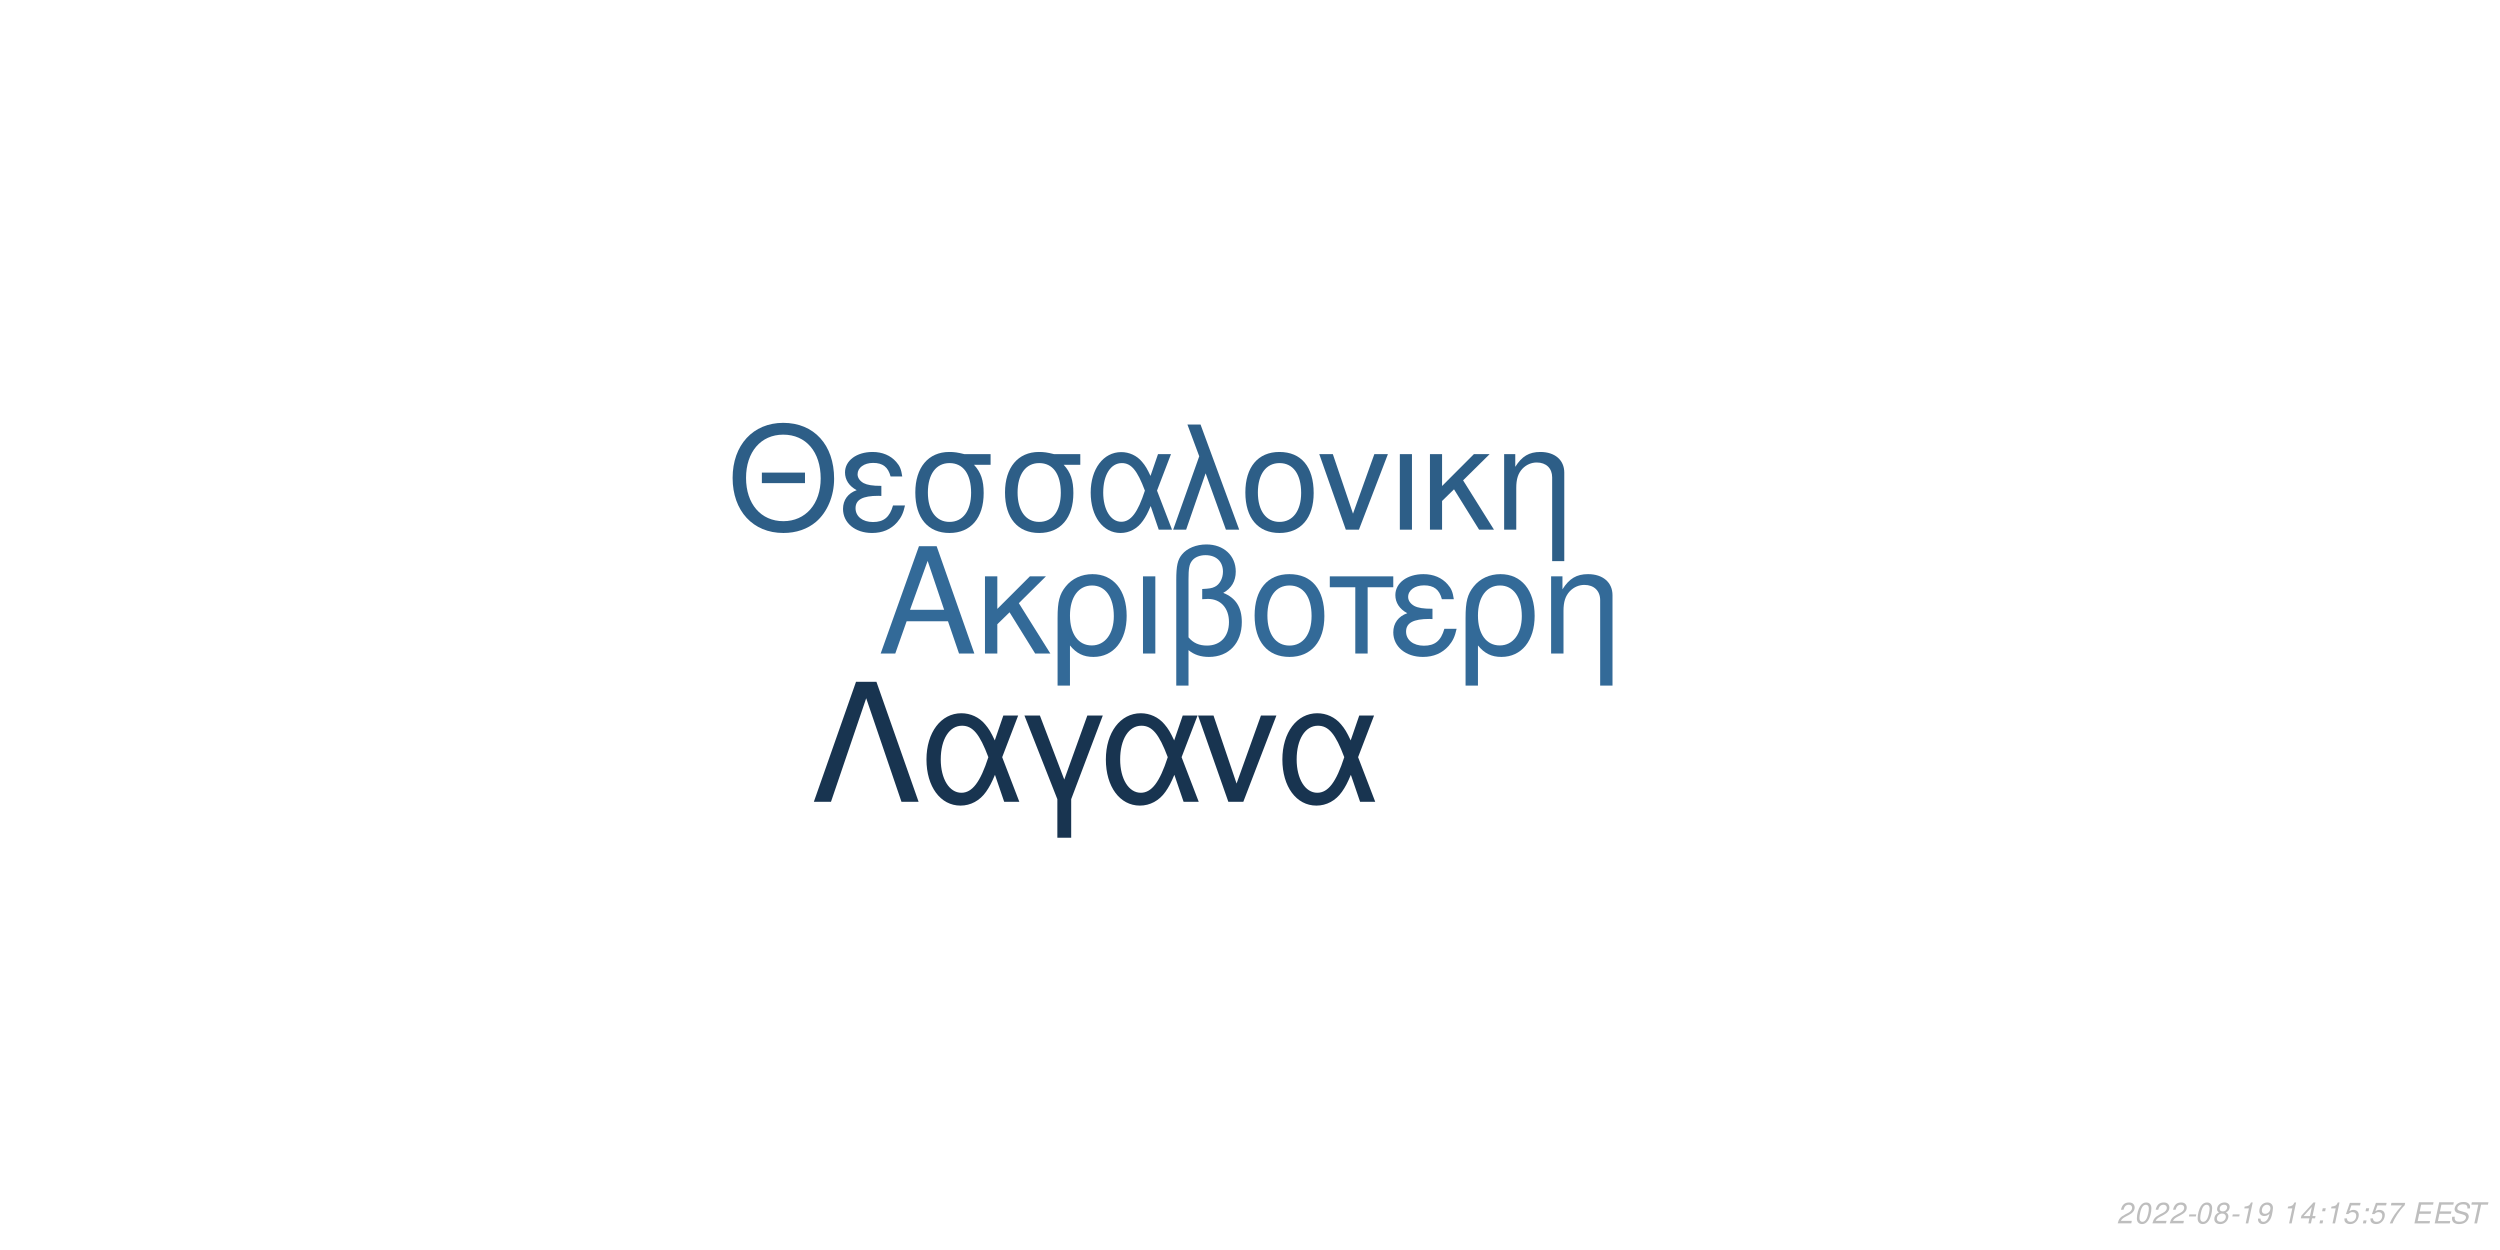
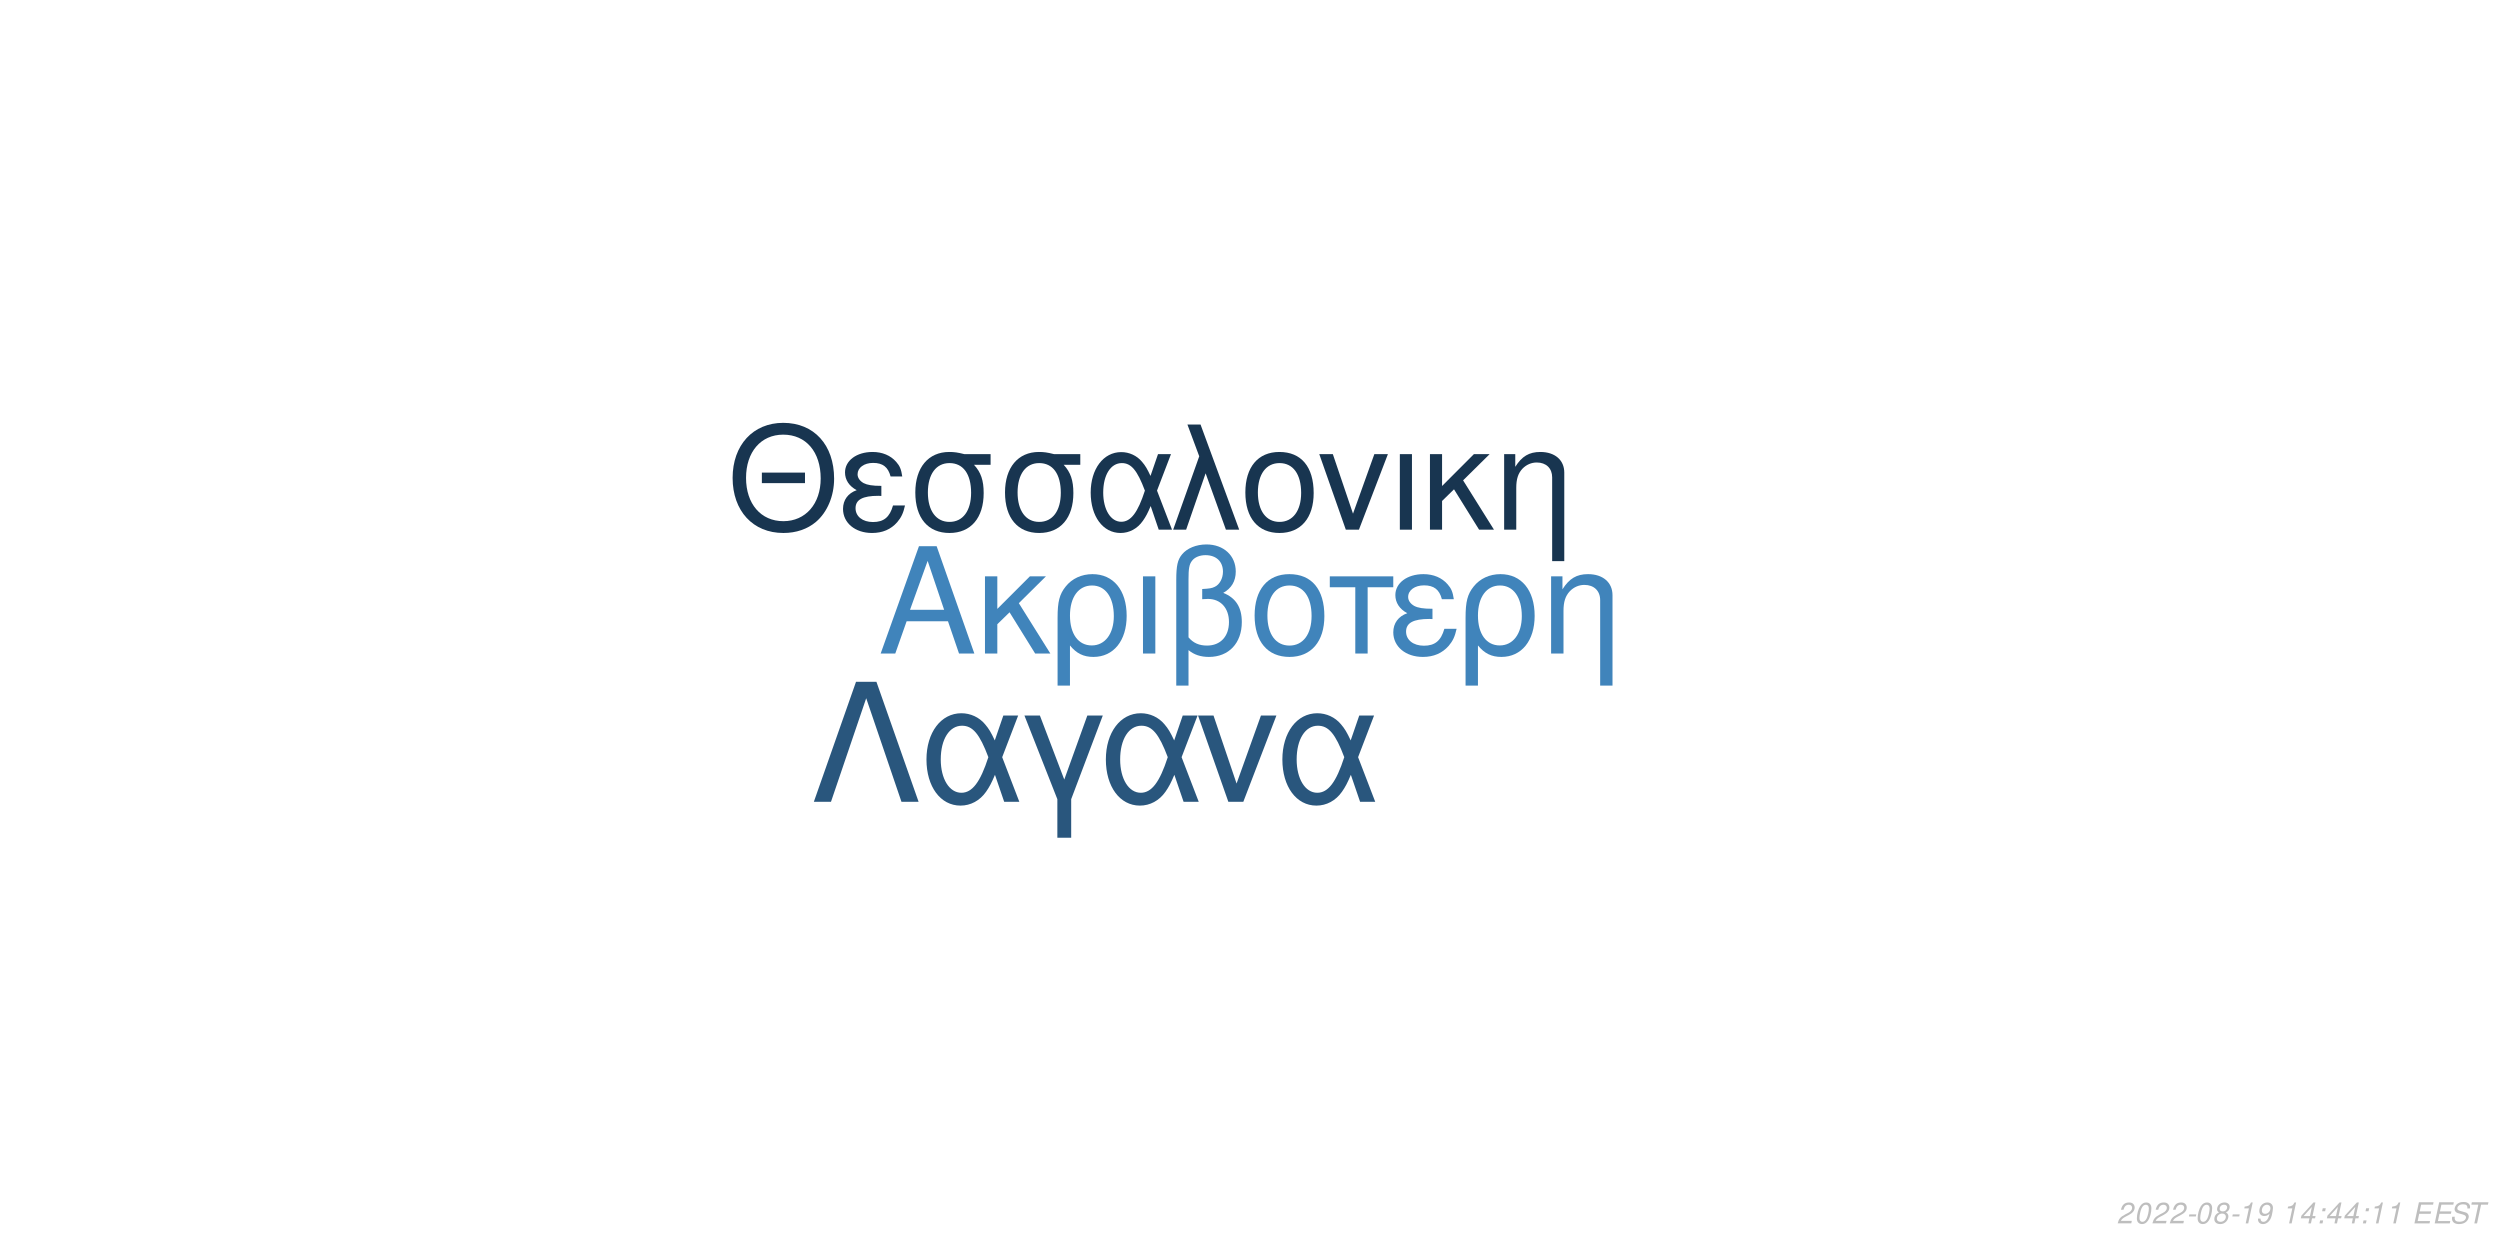
<svg xmlns="http://www.w3.org/2000/svg" xmlns:xlink="http://www.w3.org/1999/xlink" width="864pt" height="432pt" viewBox="0 0 864 432" version="1.1">
  <defs>
    <g>
      <symbol overflow="visible" id="glyph0-0">
        <path style="stroke:none;" d="" />
      </symbol>
      <symbol overflow="visible" id="glyph0-1">
        <path style="stroke:none;" d="M 24.125 -11.141 L 27.938 0 L 33.234 0 L 20.203 -37.094 L 14.094 -37.094 L 0.859 0 L 5.906 0 L 9.828 -11.141 Z M 22.797 -15.109 L 11 -15.109 L 17.094 -32.016 Z M 22.797 -15.109 " />
      </symbol>
      <symbol overflow="visible" id="glyph0-2">
        <path style="stroke:none;" d="M 7.172 -15.422 L 7.172 -26.672 L 2.906 -26.672 L 2.906 0 L 7.172 0 L 7.172 -10.125 L 11.406 -14.25 L 20.25 0 L 25.5 0 L 14.609 -17.406 L 23.969 -26.672 L 18.422 -26.672 Z M 7.172 -15.422 " />
      </symbol>
      <symbol overflow="visible" id="glyph0-3">
        <path style="stroke:none;" d="M 3 11.094 L 7.281 11.094 L 7.281 -2.797 C 9.516 -0.047 11.953 1.172 15.375 1.172 C 22.344 1.172 26.875 -4.422 26.875 -13.031 C 26.875 -21.891 22.297 -27.438 15.062 -27.438 C 11.297 -27.438 7.984 -25.906 5.797 -23.156 C 3.672 -20.516 3 -17.969 3 -12.359 Z M 14.906 -23.516 C 19.547 -23.516 22.438 -19.438 22.438 -12.922 C 22.438 -6.812 19.391 -2.797 14.812 -2.797 C 10.172 -2.797 7.281 -6.766 7.281 -13.125 C 7.281 -19.484 10.234 -23.516 14.906 -23.516 Z M 14.906 -23.516 " />
      </symbol>
      <symbol overflow="visible" id="glyph0-4">
        <path style="stroke:none;" d="M 3.516 0 L 7.781 0 L 7.781 -26.672 L 3.516 -26.672 Z M 3.516 0 " />
      </symbol>
      <symbol overflow="visible" id="glyph0-5">
        <path style="stroke:none;" d="M 4.016 11.094 L 8.25 11.094 L 8.25 -1.172 C 10.172 0.406 12.422 1.172 15.312 1.172 C 22.188 1.172 26.672 -3.609 26.672 -10.891 C 26.672 -15.984 24.578 -19.234 20.25 -20.969 C 23.109 -22.547 24.578 -25.031 24.578 -28.344 C 24.578 -33.844 20.406 -37.703 14.453 -37.703 C 10.938 -37.703 7.734 -36.391 6 -34.25 C 4.484 -32.422 4.016 -30.328 4.016 -25.391 Z M 8.25 -25.656 C 8.25 -29.359 8.5 -30.844 9.469 -32.062 C 10.375 -33.281 12.156 -34 14.094 -34 C 17.812 -34 20.156 -31.812 20.156 -28.297 C 20.156 -25.953 18.984 -23.812 17.297 -23.047 C 16.281 -22.547 15.469 -22.438 12.984 -22.297 L 12.984 -18.781 C 13.734 -18.828 14.344 -18.875 14.969 -18.875 C 19.344 -18.875 22.234 -15.719 22.234 -10.891 C 22.234 -5.906 19.281 -2.75 14.656 -2.75 C 11.953 -2.75 9.922 -3.609 8.25 -5.594 Z M 8.25 -25.656 " />
      </symbol>
      <symbol overflow="visible" id="glyph0-6">
        <path style="stroke:none;" d="M 14.094 -27.438 C 6.562 -27.438 2.094 -22.094 2.094 -13.125 C 2.094 -4.125 6.562 1.172 14.141 1.172 C 21.672 1.172 26.203 -4.172 26.203 -12.922 C 26.203 -22.188 21.828 -27.438 14.094 -27.438 Z M 14.141 -23.516 C 18.938 -23.516 21.781 -19.594 21.781 -12.984 C 21.781 -6.672 18.828 -2.75 14.141 -2.75 C 9.422 -2.75 6.516 -6.672 6.516 -13.125 C 6.516 -19.594 9.422 -23.516 14.141 -23.516 Z M 14.141 -23.516 " />
      </symbol>
      <symbol overflow="visible" id="glyph0-7">
        <path style="stroke:none;" d="M 7.891 0 L 12.156 0 L 12.156 -22.906 L 21.016 -22.906 L 21.016 -26.672 L -0.922 -26.672 L -0.922 -22.906 L 7.891 -22.906 Z M 7.891 0 " />
      </symbol>
      <symbol overflow="visible" id="glyph0-8">
        <path style="stroke:none;" d="M 14.562 -15.469 C 11.344 -15.469 9.562 -15.781 8.297 -16.438 C 6.922 -17.203 6.156 -18.328 6.156 -19.547 C 6.156 -21.891 8.453 -23.562 11.656 -23.562 C 15.062 -23.562 16.953 -22.094 17.812 -18.781 L 21.938 -18.781 C 21.578 -21.266 21.062 -22.5 19.797 -23.922 C 17.812 -26.203 14.906 -27.438 11.453 -27.438 C 5.797 -27.438 1.734 -24.375 1.734 -20.203 C 1.734 -17.609 3.156 -15.375 5.859 -13.938 C 2.797 -12.875 1.016 -10.484 1.016 -7.328 C 1.016 -2.391 5.297 1.172 11.25 1.172 C 14.969 1.172 17.906 -0.109 20.156 -2.641 C 21.578 -4.328 22.297 -5.797 22.906 -8.547 L 18.672 -8.547 C 17.5 -4.422 15.422 -2.703 11.609 -2.703 C 7.938 -2.703 5.438 -4.688 5.438 -7.578 C 5.438 -10.578 7.938 -11.953 13.484 -11.953 C 13.641 -11.953 14.094 -11.953 14.562 -11.906 Z M 14.562 -15.469 " />
      </symbol>
      <symbol overflow="visible" id="glyph0-9">
        <path style="stroke:none;" d="M 3.562 -26.672 L 3.562 0 L 7.844 0 L 7.844 -14.703 C 7.844 -17.906 8.5 -19.891 10.031 -21.531 C 11.406 -22.953 13.188 -23.719 15.062 -23.719 C 18.375 -23.719 20.516 -21.672 20.516 -18.469 L 20.516 11.094 L 24.781 11.094 L 24.781 -20.156 C 24.781 -24.578 21.469 -27.438 16.328 -27.438 C 12.359 -27.438 9.828 -25.906 7.484 -22.188 L 7.484 -26.672 Z M 3.562 -26.672 " />
      </symbol>
      <symbol overflow="visible" id="glyph1-0">
        <path style="stroke:none;" d="" />
      </symbol>
      <symbol overflow="visible" id="glyph1-1">
        <path style="stroke:none;" d="M 26.859 -19.734 L 11.953 -19.734 L 11.953 -16.094 L 26.859 -16.094 Z M 19.328 -36.922 C 8.922 -36.922 1.844 -29.25 1.844 -17.891 C 1.844 -6.484 8.875 1.141 19.391 1.141 C 23.812 1.141 27.703 -0.203 30.641 -2.688 C 34.578 -6.031 36.922 -11.656 36.922 -17.594 C 36.922 -29.297 30 -36.922 19.328 -36.922 Z M 19.328 -32.844 C 27.203 -32.844 32.281 -26.906 32.281 -17.688 C 32.281 -8.922 27.062 -2.938 19.391 -2.938 C 11.609 -2.938 6.484 -8.922 6.484 -17.891 C 6.484 -26.859 11.609 -32.844 19.328 -32.844 Z M 19.328 -32.844 " />
      </symbol>
      <symbol overflow="visible" id="glyph1-2">
        <path style="stroke:none;" d="M 14.25 -15.141 C 11.109 -15.141 9.375 -15.453 8.125 -16.094 C 6.781 -16.844 6.031 -17.938 6.031 -19.141 C 6.031 -21.422 8.266 -23.078 11.406 -23.078 C 14.75 -23.078 16.594 -21.625 17.438 -18.391 L 21.469 -18.391 C 21.125 -20.828 20.625 -22.031 19.391 -23.422 C 17.438 -25.656 14.594 -26.859 11.219 -26.859 C 5.688 -26.859 1.688 -23.875 1.688 -19.781 C 1.688 -17.234 3.094 -15.047 5.734 -13.656 C 2.734 -12.609 1 -10.266 1 -7.172 C 1 -2.344 5.188 1.141 11.016 1.141 C 14.656 1.141 17.547 -0.094 19.734 -2.594 C 21.125 -4.234 21.828 -5.688 22.422 -8.375 L 18.281 -8.375 C 17.141 -4.328 15.094 -2.641 11.359 -2.641 C 7.766 -2.641 5.328 -4.578 5.328 -7.422 C 5.328 -10.359 7.766 -11.703 13.203 -11.703 C 13.359 -11.703 13.797 -11.703 14.25 -11.656 Z M 14.25 -15.141 " />
      </symbol>
      <symbol overflow="visible" id="glyph1-3">
        <path style="stroke:none;" d="M 29 -26.109 L 19.938 -26.109 C 17.594 -26.703 16.438 -26.859 14.703 -26.859 C 7.469 -26.859 2.984 -21.469 2.984 -12.859 C 2.984 -4.031 7.375 1.141 14.797 1.141 C 22.172 1.141 26.609 -4.078 26.609 -12.656 C 26.609 -17.047 25.656 -19.828 23.266 -22.422 L 29 -22.422 Z M 14.797 -23.016 C 19.531 -23.016 22.266 -19.234 22.266 -12.75 C 22.266 -6.531 19.438 -2.688 14.797 -2.688 C 10.172 -2.688 7.328 -6.531 7.328 -12.859 C 7.328 -19.188 10.172 -23.016 14.797 -23.016 Z M 14.797 -23.016 " />
      </symbol>
      <symbol overflow="visible" id="glyph1-4">
        <path style="stroke:none;" d="M 29.344 -26.109 L 24.859 -26.109 L 22.266 -18.578 C 21.125 -21.031 20.484 -22.125 19.328 -23.469 C 17.547 -25.609 14.906 -26.812 12.156 -26.812 C 5.984 -26.812 1.594 -20.984 1.594 -12.812 C 1.594 -4.578 5.828 1.141 11.906 1.141 C 14.953 1.141 17.734 -0.344 19.625 -3.047 C 20.672 -4.531 21.281 -5.688 22.328 -8.172 L 25.109 0 L 29.703 0 L 24.516 -13.5 Z M 20.328 -13.5 C 17.891 -5.922 15.453 -2.734 12.156 -2.734 C 8.516 -2.734 5.922 -6.922 5.922 -12.812 C 5.922 -18.938 8.516 -23.016 12.359 -23.016 C 15.594 -23.016 17.688 -20.531 20.328 -13.5 Z M 20.328 -13.5 " />
      </symbol>
      <symbol overflow="visible" id="glyph1-5">
        <path style="stroke:none;" d="M 1.094 0 L 5.578 0 L 12.312 -19.484 L 19.328 0 L 23.922 0 L 10.562 -36.328 L 6.031 -36.328 L 10.109 -25.359 Z M 1.094 0 " />
      </symbol>
      <symbol overflow="visible" id="glyph1-6">
        <path style="stroke:none;" d="M 13.797 -26.859 C 6.422 -26.859 2.047 -21.625 2.047 -12.859 C 2.047 -4.031 6.422 1.141 13.859 1.141 C 21.234 1.141 25.656 -4.078 25.656 -12.656 C 25.656 -21.719 21.375 -26.859 13.797 -26.859 Z M 13.859 -23.016 C 18.531 -23.016 21.328 -19.188 21.328 -12.703 C 21.328 -6.531 18.438 -2.688 13.859 -2.688 C 9.219 -2.688 6.375 -6.531 6.375 -12.859 C 6.375 -19.188 9.219 -23.016 13.859 -23.016 Z M 13.859 -23.016 " />
      </symbol>
      <symbol overflow="visible" id="glyph1-7">
        <path style="stroke:none;" d="M 14.297 0 L 24.312 -26.109 L 19.625 -26.109 L 12.25 -5.531 L 5.281 -26.109 L 0.594 -26.109 L 9.766 0 Z M 14.297 0 " />
      </symbol>
      <symbol overflow="visible" id="glyph1-8">
        <path style="stroke:none;" d="M 3.438 0 L 7.625 0 L 7.625 -26.109 L 3.438 -26.109 Z M 3.438 0 " />
      </symbol>
      <symbol overflow="visible" id="glyph1-9">
        <path style="stroke:none;" d="M 7.031 -15.094 L 7.031 -26.109 L 2.844 -26.109 L 2.844 0 L 7.031 0 L 7.031 -9.922 L 11.156 -13.953 L 19.828 0 L 24.969 0 L 14.297 -17.047 L 23.469 -26.109 L 18.031 -26.109 Z M 7.031 -15.094 " />
      </symbol>
      <symbol overflow="visible" id="glyph1-10">
        <path style="stroke:none;" d="M 3.484 -26.109 L 3.484 0 L 7.672 0 L 7.672 -14.406 C 7.672 -17.547 8.328 -19.484 9.812 -21.078 C 11.156 -22.469 12.906 -23.219 14.75 -23.219 C 17.984 -23.219 20.078 -21.234 20.078 -18.094 L 20.078 10.859 L 24.266 10.859 L 24.266 -19.734 C 24.266 -24.062 21.031 -26.859 16 -26.859 C 12.109 -26.859 9.609 -25.359 7.328 -21.719 L 7.328 -26.109 Z M 3.484 -26.109 " />
      </symbol>
      <symbol overflow="visible" id="glyph2-0">
        <path style="stroke:none;" d="" />
      </symbol>
      <symbol overflow="visible" id="glyph2-1">
        <path style="stroke:none;" d="M 22.531 -41.484 L 15.484 -41.484 L 0.906 0 L 6.828 0 L 19 -35.797 L 31.188 0 L 37.109 0 Z M 22.531 -41.484 " />
      </symbol>
      <symbol overflow="visible" id="glyph2-2">
        <path style="stroke:none;" d="M 33.516 -29.812 L 28.391 -29.812 L 25.438 -21.219 C 24.125 -24.016 23.391 -25.266 22.078 -26.797 C 20.031 -29.25 17.016 -30.609 13.891 -30.609 C 6.828 -30.609 1.828 -23.953 1.828 -14.625 C 1.828 -5.234 6.656 1.312 13.594 1.312 C 17.078 1.312 20.266 -0.391 22.422 -3.469 C 23.609 -5.172 24.297 -6.484 25.5 -9.328 L 28.688 0 L 33.922 0 L 28 -15.422 Z M 23.219 -15.422 C 20.422 -6.766 17.641 -3.125 13.891 -3.125 C 9.734 -3.125 6.766 -7.906 6.766 -14.625 C 6.766 -21.625 9.734 -26.297 14.109 -26.297 C 17.812 -26.297 20.203 -23.453 23.219 -15.422 Z M 23.219 -15.422 " />
      </symbol>
      <symbol overflow="visible" id="glyph2-3">
        <path style="stroke:none;" d="M 12.062 12.406 L 16.844 12.406 L 16.844 -0.906 L 27.766 -29.812 L 22.422 -29.812 L 14.453 -7.688 L 6.031 -29.812 L 0.688 -29.812 L 12.062 -0.906 Z M 12.062 12.406 " />
      </symbol>
      <symbol overflow="visible" id="glyph2-4">
        <path style="stroke:none;" d="M 16.328 0 L 27.766 -29.812 L 22.422 -29.812 L 14 -6.312 L 6.031 -29.812 L 0.688 -29.812 L 11.156 0 Z M 16.328 0 " />
      </symbol>
      <symbol overflow="visible" id="glyph3-0">
        <path style="stroke:none;" d="" />
      </symbol>
      <symbol overflow="visible" id="glyph3-1">
        <path style="stroke:none;" d="M 5.234 -0.875 L 1.469 -0.875 C 1.641 -1.375 2.203 -1.891 3.109 -2.344 L 4.234 -2.938 C 5.562 -3.625 6.219 -4.469 6.219 -5.484 C 6.219 -5.938 6.062 -6.359 5.797 -6.656 C 5.469 -7.047 4.984 -7.234 4.312 -7.234 C 2.766 -7.234 1.891 -6.453 1.484 -4.734 L 2.375 -4.734 C 2.484 -5.188 2.609 -5.484 2.797 -5.75 C 3.094 -6.203 3.609 -6.453 4.188 -6.453 C 4.891 -6.453 5.344 -6.031 5.344 -5.375 C 5.344 -4.703 4.859 -4.094 4.016 -3.656 L 2.984 -3.125 C 1.234 -2.188 0.797 -1.656 0.344 -0.016 L 5.047 -0.016 Z M 5.234 -0.875 " />
      </symbol>
      <symbol overflow="visible" id="glyph3-2">
        <path style="stroke:none;" d="M 4.203 -7.234 C 3.375 -7.234 2.688 -6.812 2.125 -5.984 C 1.484 -5.047 0.984 -3.188 0.984 -1.734 C 0.984 -1.109 1.172 -0.562 1.484 -0.266 C 1.797 0.047 2.281 0.234 2.766 0.234 C 3.625 0.234 4.281 -0.156 4.859 -1.016 C 5.516 -1.953 6 -3.797 6 -5.266 C 6 -6.5 5.328 -7.234 4.203 -7.234 Z M 4.094 -6.453 C 4.734 -6.453 5.125 -5.984 5.125 -5.156 C 5.125 -4.203 4.781 -2.625 4.406 -1.812 C 3.984 -0.938 3.516 -0.547 2.875 -0.547 C 2.25 -0.547 1.875 -1.031 1.875 -1.828 C 1.875 -2.797 2.203 -4.344 2.594 -5.203 C 2.984 -6.047 3.453 -6.453 4.094 -6.453 Z M 4.094 -6.453 " />
      </symbol>
      <symbol overflow="visible" id="glyph3-3">
        <path style="stroke:none;" d="M 3.516 -3.125 L 1.125 -3.125 L 0.969 -2.406 L 3.359 -2.406 Z M 3.516 -3.125 " />
      </symbol>
      <symbol overflow="visible" id="glyph3-4">
        <path style="stroke:none;" d="M 4.766 -3.797 C 5.078 -3.969 5.234 -4.078 5.438 -4.234 C 5.812 -4.594 6.062 -5.172 6.062 -5.734 C 6.062 -6.625 5.344 -7.234 4.266 -7.234 C 2.812 -7.234 1.703 -6.219 1.703 -4.875 C 1.703 -4.406 1.875 -4.125 2.359 -3.812 C 1.297 -3.312 0.75 -2.516 0.75 -1.469 C 0.75 -0.438 1.547 0.234 2.812 0.234 C 3.656 0.234 4.359 -0.094 4.938 -0.734 C 5.359 -1.234 5.609 -1.859 5.609 -2.438 C 5.609 -3.047 5.312 -3.516 4.766 -3.797 Z M 4.109 -6.453 C 4.797 -6.453 5.188 -6.125 5.188 -5.578 C 5.188 -5.266 5.062 -4.922 4.859 -4.672 C 4.562 -4.312 4.188 -4.156 3.656 -4.156 C 2.984 -4.156 2.594 -4.453 2.594 -4.984 C 2.594 -5.859 3.203 -6.453 4.109 -6.453 Z M 3.453 -3.406 C 4.234 -3.406 4.734 -2.984 4.734 -2.312 C 4.734 -1.312 3.922 -0.547 2.875 -0.547 C 2.125 -0.547 1.625 -0.969 1.625 -1.625 C 1.625 -2.609 2.438 -3.406 3.453 -3.406 Z M 3.453 -3.406 " />
      </symbol>
      <symbol overflow="visible" id="glyph3-5">
        <path style="stroke:none;" d="M 3.703 -5.188 L 2.594 0 L 3.469 0 L 5.016 -7.234 L 4.438 -7.234 C 3.906 -6.156 3.688 -6.016 2.234 -5.812 L 2.109 -5.188 Z M 3.703 -5.188 " />
      </symbol>
      <symbol overflow="visible" id="glyph3-6">
        <path style="stroke:none;" d="M 0.844 -1.656 C 0.844 -1.547 0.844 -1.438 0.844 -1.375 C 0.844 -0.406 1.531 0.234 2.578 0.234 C 3.203 0.234 3.766 0.016 4.297 -0.438 C 4.938 -1 5.312 -1.656 5.594 -2.719 C 5.844 -3.672 6.016 -4.766 6.016 -5.375 C 6.016 -5.844 5.844 -6.328 5.547 -6.656 C 5.203 -7.031 4.703 -7.234 4.062 -7.234 C 2.516 -7.234 1.297 -5.938 1.297 -4.266 C 1.297 -3.203 1.984 -2.547 3.047 -2.547 C 3.484 -2.547 3.953 -2.672 4.281 -2.891 C 4.406 -2.984 4.547 -3.078 4.828 -3.344 C 4.438 -1.484 3.703 -0.547 2.703 -0.547 C 2.109 -0.547 1.719 -0.938 1.719 -1.547 L 1.719 -1.656 Z M 3.953 -6.453 C 4.625 -6.453 5.141 -5.953 5.141 -5.281 C 5.141 -4.188 4.312 -3.312 3.297 -3.312 C 2.594 -3.312 2.172 -3.734 2.172 -4.453 C 2.172 -5.562 2.984 -6.453 3.953 -6.453 Z M 3.953 -6.453 " />
      </symbol>
      <symbol overflow="visible" id="glyph3-7">
        <path style="stroke:none;" d="" />
      </symbol>
      <symbol overflow="visible" id="glyph3-8">
        <path style="stroke:none;" d="M 3.625 -1.75 L 3.266 0 L 4.141 0 L 4.516 -1.75 L 5.562 -1.75 L 5.734 -2.531 L 4.688 -2.531 L 5.688 -7.234 L 5.016 -7.234 L 0.844 -2.672 L 0.641 -1.75 Z M 3.797 -2.531 L 1.594 -2.531 L 4.469 -5.703 Z M 3.797 -2.531 " />
      </symbol>
      <symbol overflow="visible" id="glyph3-9">
        <path style="stroke:none;" d="M 2.359 -1.031 L 1.312 -1.031 L 1.094 0 L 2.141 0 Z M 3.266 -5.234 L 2.219 -5.234 L 2 -4.203 L 3.047 -4.203 Z M 3.266 -5.234 " />
      </symbol>
      <symbol overflow="visible" id="glyph3-10">
-         <path style="stroke:none;" d="M 6.297 -7.094 L 2.594 -7.094 L 1.234 -3.234 L 2.047 -3.234 C 2.656 -3.766 2.938 -3.906 3.531 -3.906 C 4.328 -3.906 4.797 -3.453 4.797 -2.688 C 4.797 -1.438 3.969 -0.547 2.828 -0.547 C 2.031 -0.547 1.609 -0.938 1.578 -1.734 L 0.703 -1.734 L 0.703 -1.516 C 0.703 -0.938 0.844 -0.547 1.188 -0.266 C 1.562 0.062 2.078 0.234 2.703 0.234 C 3.656 0.234 4.391 -0.156 4.984 -0.922 C 5.422 -1.5 5.672 -2.234 5.672 -2.953 C 5.672 -4 4.938 -4.672 3.812 -4.672 C 3.328 -4.672 2.906 -4.547 2.406 -4.234 L 3.109 -6.219 L 6.109 -6.219 Z M 6.297 -7.094 " />
+         <path style="stroke:none;" d="M 2.547 -3.312 L 6.5 -3.312 L 6.688 -4.141 L 2.719 -4.141 L 3.219 -6.469 L 7.344 -6.469 L 7.516 -7.297 L 2.453 -7.297 L 0.906 0 L 6.125 0 L 6.297 -0.812 L 2.016 -0.812 Z M 2.547 -3.312 " />
      </symbol>
      <symbol overflow="visible" id="glyph3-11">
-         <path style="stroke:none;" d="M 6.703 -7.094 L 1.953 -7.094 L 1.766 -6.219 L 5.594 -6.219 C 3.344 -3.688 2.266 -2.109 1.375 0 L 2.344 0 C 3.031 -1.906 4.828 -4.594 6.547 -6.281 Z M 6.703 -7.094 " />
+         <path style="stroke:none;" d="M 7.062 -5.156 C 7.125 -5.438 7.141 -5.562 7.141 -5.703 C 7.141 -6.156 6.938 -6.594 6.594 -6.891 C 6.188 -7.25 5.656 -7.406 4.875 -7.406 C 3.844 -7.406 3.047 -7.125 2.5 -6.562 C 2.094 -6.141 1.781 -5.438 1.781 -4.922 C 1.781 -4.297 2.219 -3.766 2.891 -3.562 L 4.594 -3.094 C 5.406 -2.859 5.734 -2.578 5.734 -2.094 C 5.734 -1.781 5.547 -1.406 5.266 -1.141 C 4.844 -0.766 4.266 -0.578 3.453 -0.578 C 2.328 -0.578 1.812 -0.984 1.812 -1.906 C 1.812 -2.047 1.812 -2.125 1.844 -2.312 L 0.984 -2.312 C 0.906 -2.062 0.891 -1.906 0.891 -1.688 C 0.891 -0.484 1.797 0.234 3.297 0.234 C 4.359 0.234 5.234 -0.062 5.812 -0.609 C 6.344 -1.078 6.688 -1.797 6.688 -2.375 C 6.688 -2.641 6.609 -2.906 6.453 -3.156 C 6.234 -3.5 5.938 -3.703 5.469 -3.828 L 3.75 -4.312 C 2.984 -4.547 2.734 -4.734 2.734 -5.188 C 2.734 -5.547 2.875 -5.844 3.188 -6.109 C 3.547 -6.438 4.031 -6.594 4.703 -6.594 C 5.266 -6.594 5.688 -6.484 5.906 -6.297 C 6.094 -6.125 6.219 -5.797 6.219 -5.516 C 6.219 -5.422 6.203 -5.344 6.188 -5.156 Z M 7.062 -5.156 " />
      </symbol>
      <symbol overflow="visible" id="glyph3-12">
-         <path style="stroke:none;" d="M 2.547 -3.312 L 6.5 -3.312 L 6.688 -4.141 L 2.719 -4.141 L 3.219 -6.469 L 7.344 -6.469 L 7.516 -7.297 L 2.453 -7.297 L 0.906 0 L 6.125 0 L 6.297 -0.812 L 2.016 -0.812 Z M 2.547 -3.312 " />
-       </symbol>
-       <symbol overflow="visible" id="glyph3-13">
-         <path style="stroke:none;" d="M 7.062 -5.156 C 7.125 -5.438 7.141 -5.562 7.141 -5.703 C 7.141 -6.156 6.938 -6.594 6.594 -6.891 C 6.188 -7.25 5.656 -7.406 4.875 -7.406 C 3.844 -7.406 3.047 -7.125 2.5 -6.562 C 2.094 -6.141 1.781 -5.438 1.781 -4.922 C 1.781 -4.297 2.219 -3.766 2.891 -3.562 L 4.594 -3.094 C 5.406 -2.859 5.734 -2.578 5.734 -2.094 C 5.734 -1.781 5.547 -1.406 5.266 -1.141 C 4.844 -0.766 4.266 -0.578 3.453 -0.578 C 2.328 -0.578 1.812 -0.984 1.812 -1.906 C 1.812 -2.047 1.812 -2.125 1.844 -2.312 L 0.984 -2.312 C 0.906 -2.062 0.891 -1.906 0.891 -1.688 C 0.891 -0.484 1.797 0.234 3.297 0.234 C 4.359 0.234 5.234 -0.062 5.812 -0.609 C 6.344 -1.078 6.688 -1.797 6.688 -2.375 C 6.688 -2.641 6.609 -2.906 6.453 -3.156 C 6.234 -3.5 5.938 -3.703 5.469 -3.828 L 3.75 -4.312 C 2.984 -4.547 2.734 -4.734 2.734 -5.188 C 2.734 -5.547 2.875 -5.844 3.188 -6.109 C 3.547 -6.438 4.031 -6.594 4.703 -6.594 C 5.266 -6.594 5.688 -6.484 5.906 -6.297 C 6.094 -6.125 6.219 -5.797 6.219 -5.516 C 6.219 -5.422 6.203 -5.344 6.188 -5.156 Z M 7.062 -5.156 " />
-       </symbol>
-       <symbol overflow="visible" id="glyph3-14">
        <path style="stroke:none;" d="M 4.938 -6.469 L 7.312 -6.469 L 7.484 -7.297 L 1.75 -7.297 L 1.578 -6.469 L 3.984 -6.469 L 2.609 0 L 3.547 0 Z M 4.938 -6.469 " />
      </symbol>
    </g>
  </defs>
  <g id="surface1">
    <rect x="0" y="0" width="864" height="432" style="fill:rgb(100%,100%,100%);fill-opacity:1;stroke:none;" />
-     <g style="fill:rgb(20%,41.569%,59.608%);fill-opacity:1;">
+     <g style="fill:rgb(25.098%,51.765%,73.333%);fill-opacity:1;">
      <use xlink:href="#glyph0-1" x="303.5" y="225.861" />
      <use xlink:href="#glyph0-2" x="337.5" y="225.861" />
      <use xlink:href="#glyph0-3" x="362.5" y="225.861" />
      <use xlink:href="#glyph0-4" x="391.5" y="225.861" />
      <use xlink:href="#glyph0-5" x="402.5" y="225.861" />
      <use xlink:href="#glyph0-6" x="431.5" y="225.861" />
      <use xlink:href="#glyph0-7" x="460.5" y="225.861" />
      <use xlink:href="#glyph0-8" x="480.5" y="225.861" />
      <use xlink:href="#glyph0-3" x="503.5" y="225.861" />
      <use xlink:href="#glyph0-9" x="532.5" y="225.861" />
    </g>
-     <g style="fill:rgb(17.647%,36.863%,52.941%);fill-opacity:1;">
+     <g style="fill:rgb(9.412%,20.784%,31.373%);fill-opacity:1;">
      <use xlink:href="#glyph1-1" x="251.348" y="183.058" />
      <use xlink:href="#glyph1-2" x="290.348" y="183.058" />
      <use xlink:href="#glyph1-3" x="313.348" y="183.058" />
      <use xlink:href="#glyph1-3" x="344.348" y="183.058" />
      <use xlink:href="#glyph1-4" x="375.348" y="183.058" />
      <use xlink:href="#glyph1-5" x="404.348" y="183.058" />
      <use xlink:href="#glyph1-6" x="428.348" y="183.058" />
      <use xlink:href="#glyph1-7" x="455.348" y="183.058" />
      <use xlink:href="#glyph1-8" x="480.348" y="183.058" />
      <use xlink:href="#glyph1-9" x="491.348" y="183.058" />
      <use xlink:href="#glyph1-10" x="516.348" y="183.058" />
    </g>
-     <g style="fill:rgb(9.412%,20.392%,31.373%);fill-opacity:1;">
+     <g style="fill:rgb(16.078%,33.725%,49.02%);fill-opacity:1;">
      <use xlink:href="#glyph2-1" x="280.359" y="277.105" />
      <use xlink:href="#glyph2-2" x="318.359" y="277.105" />
      <use xlink:href="#glyph2-3" x="353.359" y="277.105" />
      <use xlink:href="#glyph2-2" x="380.359" y="277.105" />
      <use xlink:href="#glyph2-4" x="413.359" y="277.105" />
      <use xlink:href="#glyph2-2" x="441.359" y="277.105" />
    </g>
    <g style="fill:rgb(74.51%,74.51%,74.51%);fill-opacity:1;">
      <use xlink:href="#glyph3-1" x="731.52" y="422.81" />
      <use xlink:href="#glyph3-2" x="737.52" y="422.81" />
      <use xlink:href="#glyph3-1" x="743.52" y="422.81" />
      <use xlink:href="#glyph3-1" x="749.52" y="422.81" />
      <use xlink:href="#glyph3-3" x="755.52" y="422.81" />
      <use xlink:href="#glyph3-2" x="758.52" y="422.81" />
      <use xlink:href="#glyph3-4" x="764.52" y="422.81" />
      <use xlink:href="#glyph3-3" x="770.52" y="422.81" />
      <use xlink:href="#glyph3-5" x="773.52" y="422.81" />
      <use xlink:href="#glyph3-6" x="779.52" y="422.81" />
      <use xlink:href="#glyph3-7" x="785.52" y="422.81" />
      <use xlink:href="#glyph3-5" x="788.52" y="422.81" />
      <use xlink:href="#glyph3-8" x="794.52" y="422.81" />
      <use xlink:href="#glyph3-9" x="800.52" y="422.81" />
-       <use xlink:href="#glyph3-5" x="803.52" y="422.81" />
-       <use xlink:href="#glyph3-10" x="809.52" y="422.81" />
+       <use xlink:href="#glyph3-8" x="803.52" y="422.81" />
+       <use xlink:href="#glyph3-8" x="809.52" y="422.81" />
      <use xlink:href="#glyph3-9" x="815.52" y="422.81" />
-       <use xlink:href="#glyph3-10" x="818.52" y="422.81" />
-       <use xlink:href="#glyph3-11" x="824.52" y="422.81" />
+       <use xlink:href="#glyph3-5" x="818.52" y="422.81" />
+       <use xlink:href="#glyph3-5" x="824.52" y="422.81" />
      <use xlink:href="#glyph3-7" x="830.52" y="422.81" />
-       <use xlink:href="#glyph3-12" x="833.52" y="422.81" />
-       <use xlink:href="#glyph3-12" x="840.52" y="422.81" />
-       <use xlink:href="#glyph3-13" x="846.52" y="422.81" />
-       <use xlink:href="#glyph3-14" x="852.52" y="422.81" />
+       <use xlink:href="#glyph3-10" x="833.52" y="422.81" />
+       <use xlink:href="#glyph3-10" x="840.52" y="422.81" />
+       <use xlink:href="#glyph3-11" x="846.52" y="422.81" />
+       <use xlink:href="#glyph3-12" x="852.52" y="422.81" />
    </g>
  </g>
</svg>
